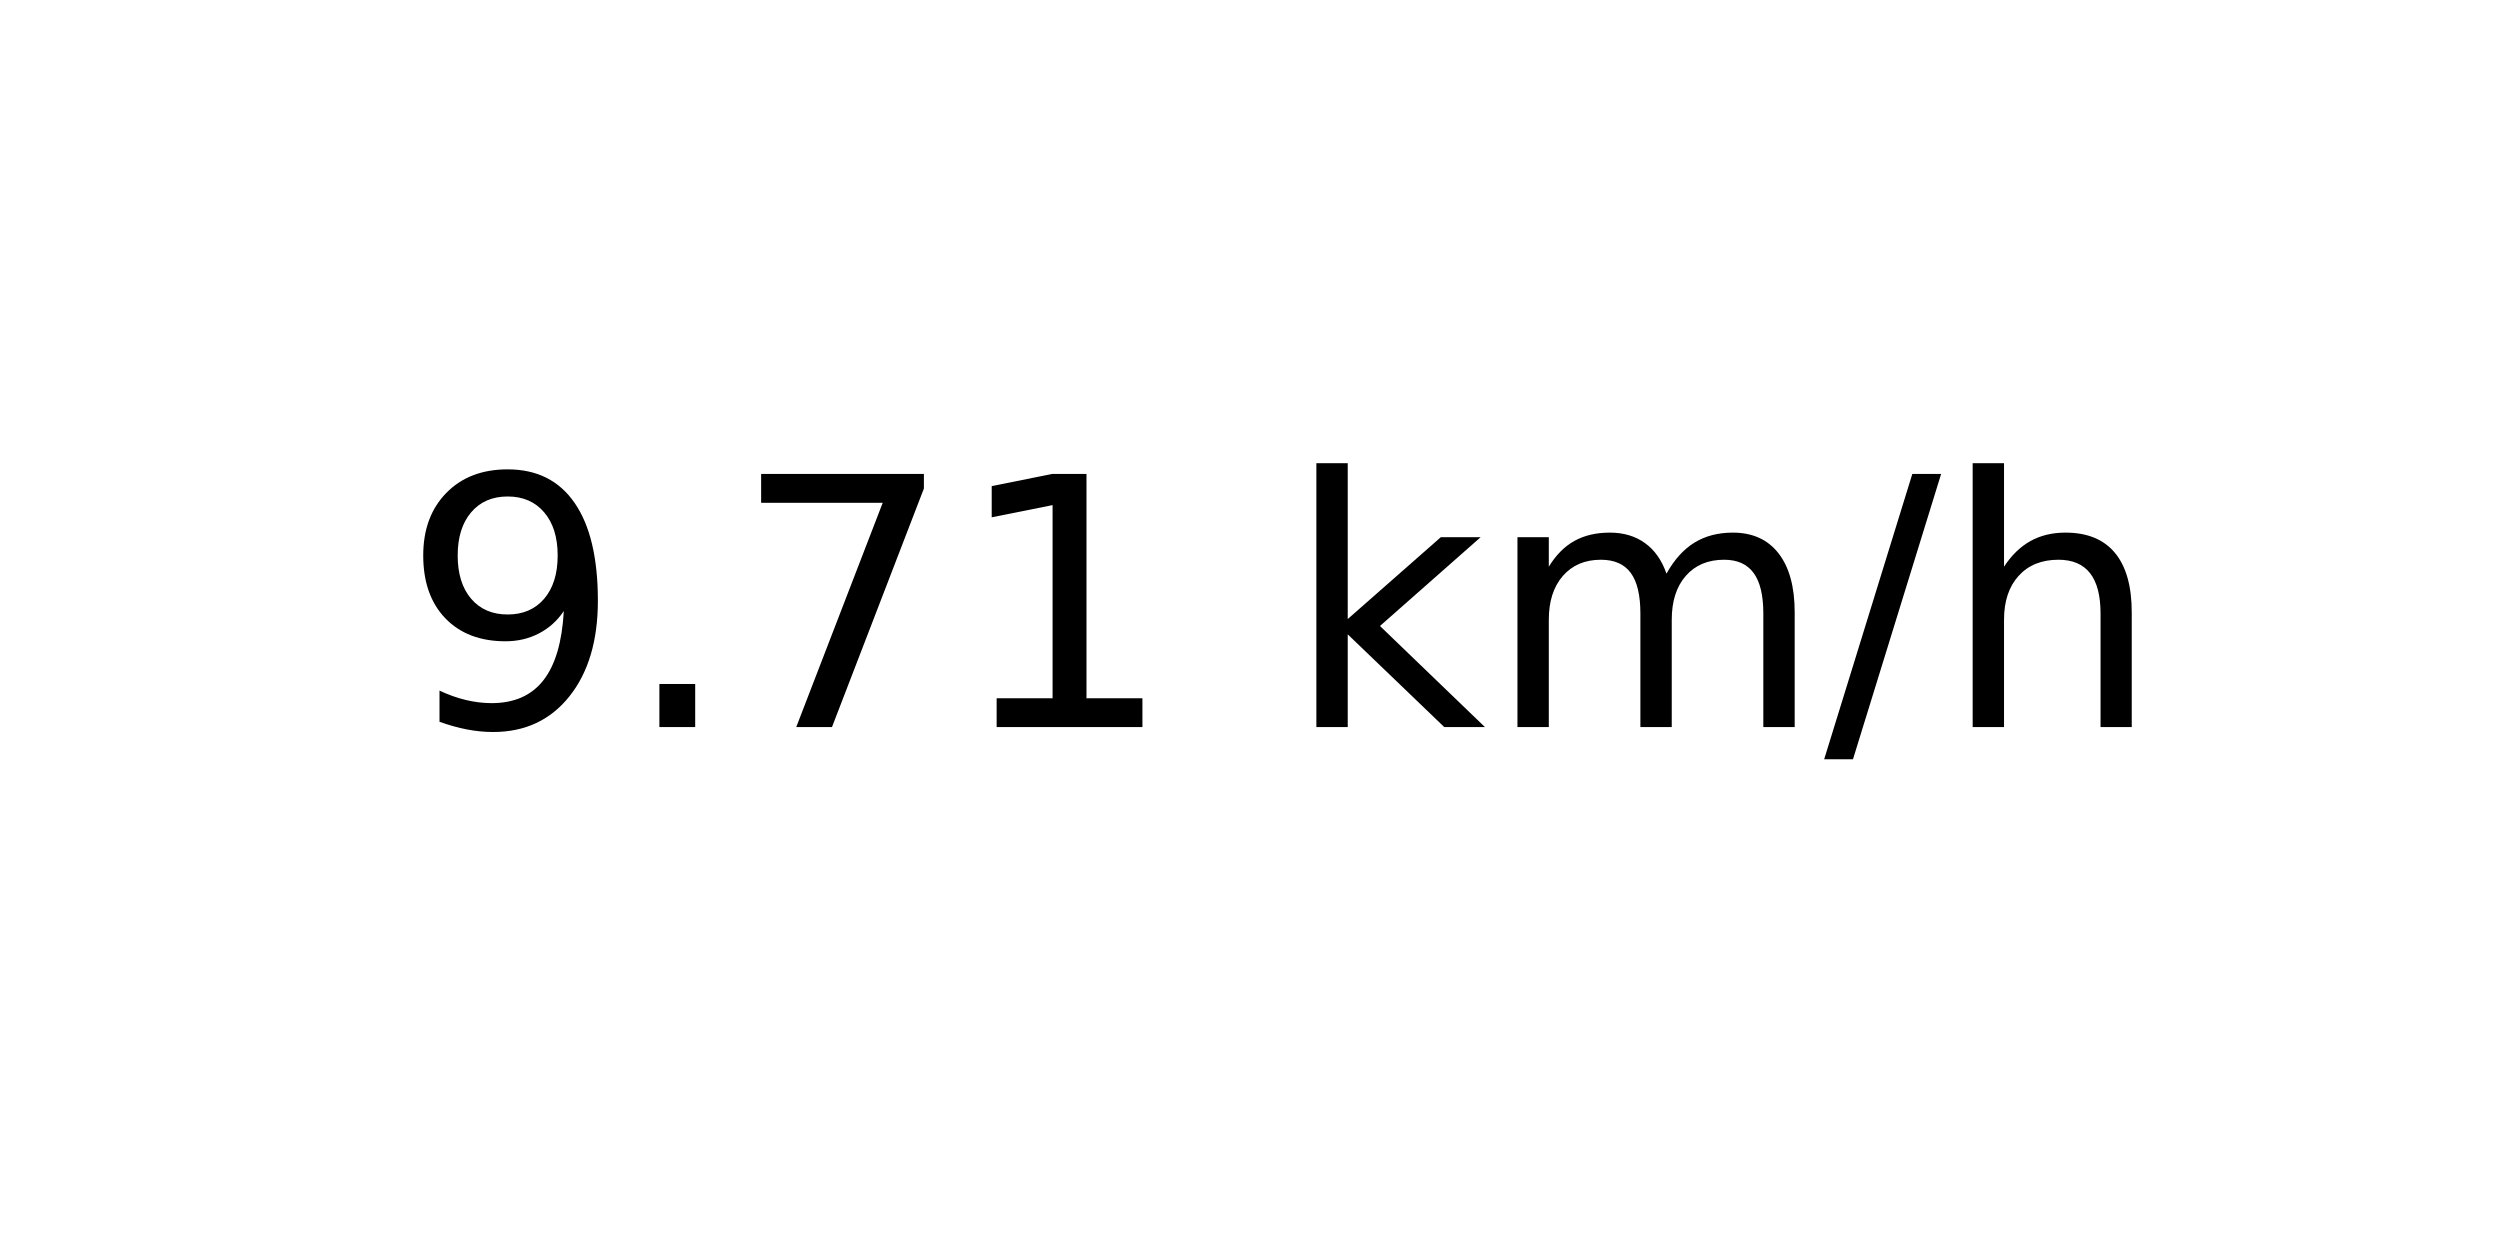
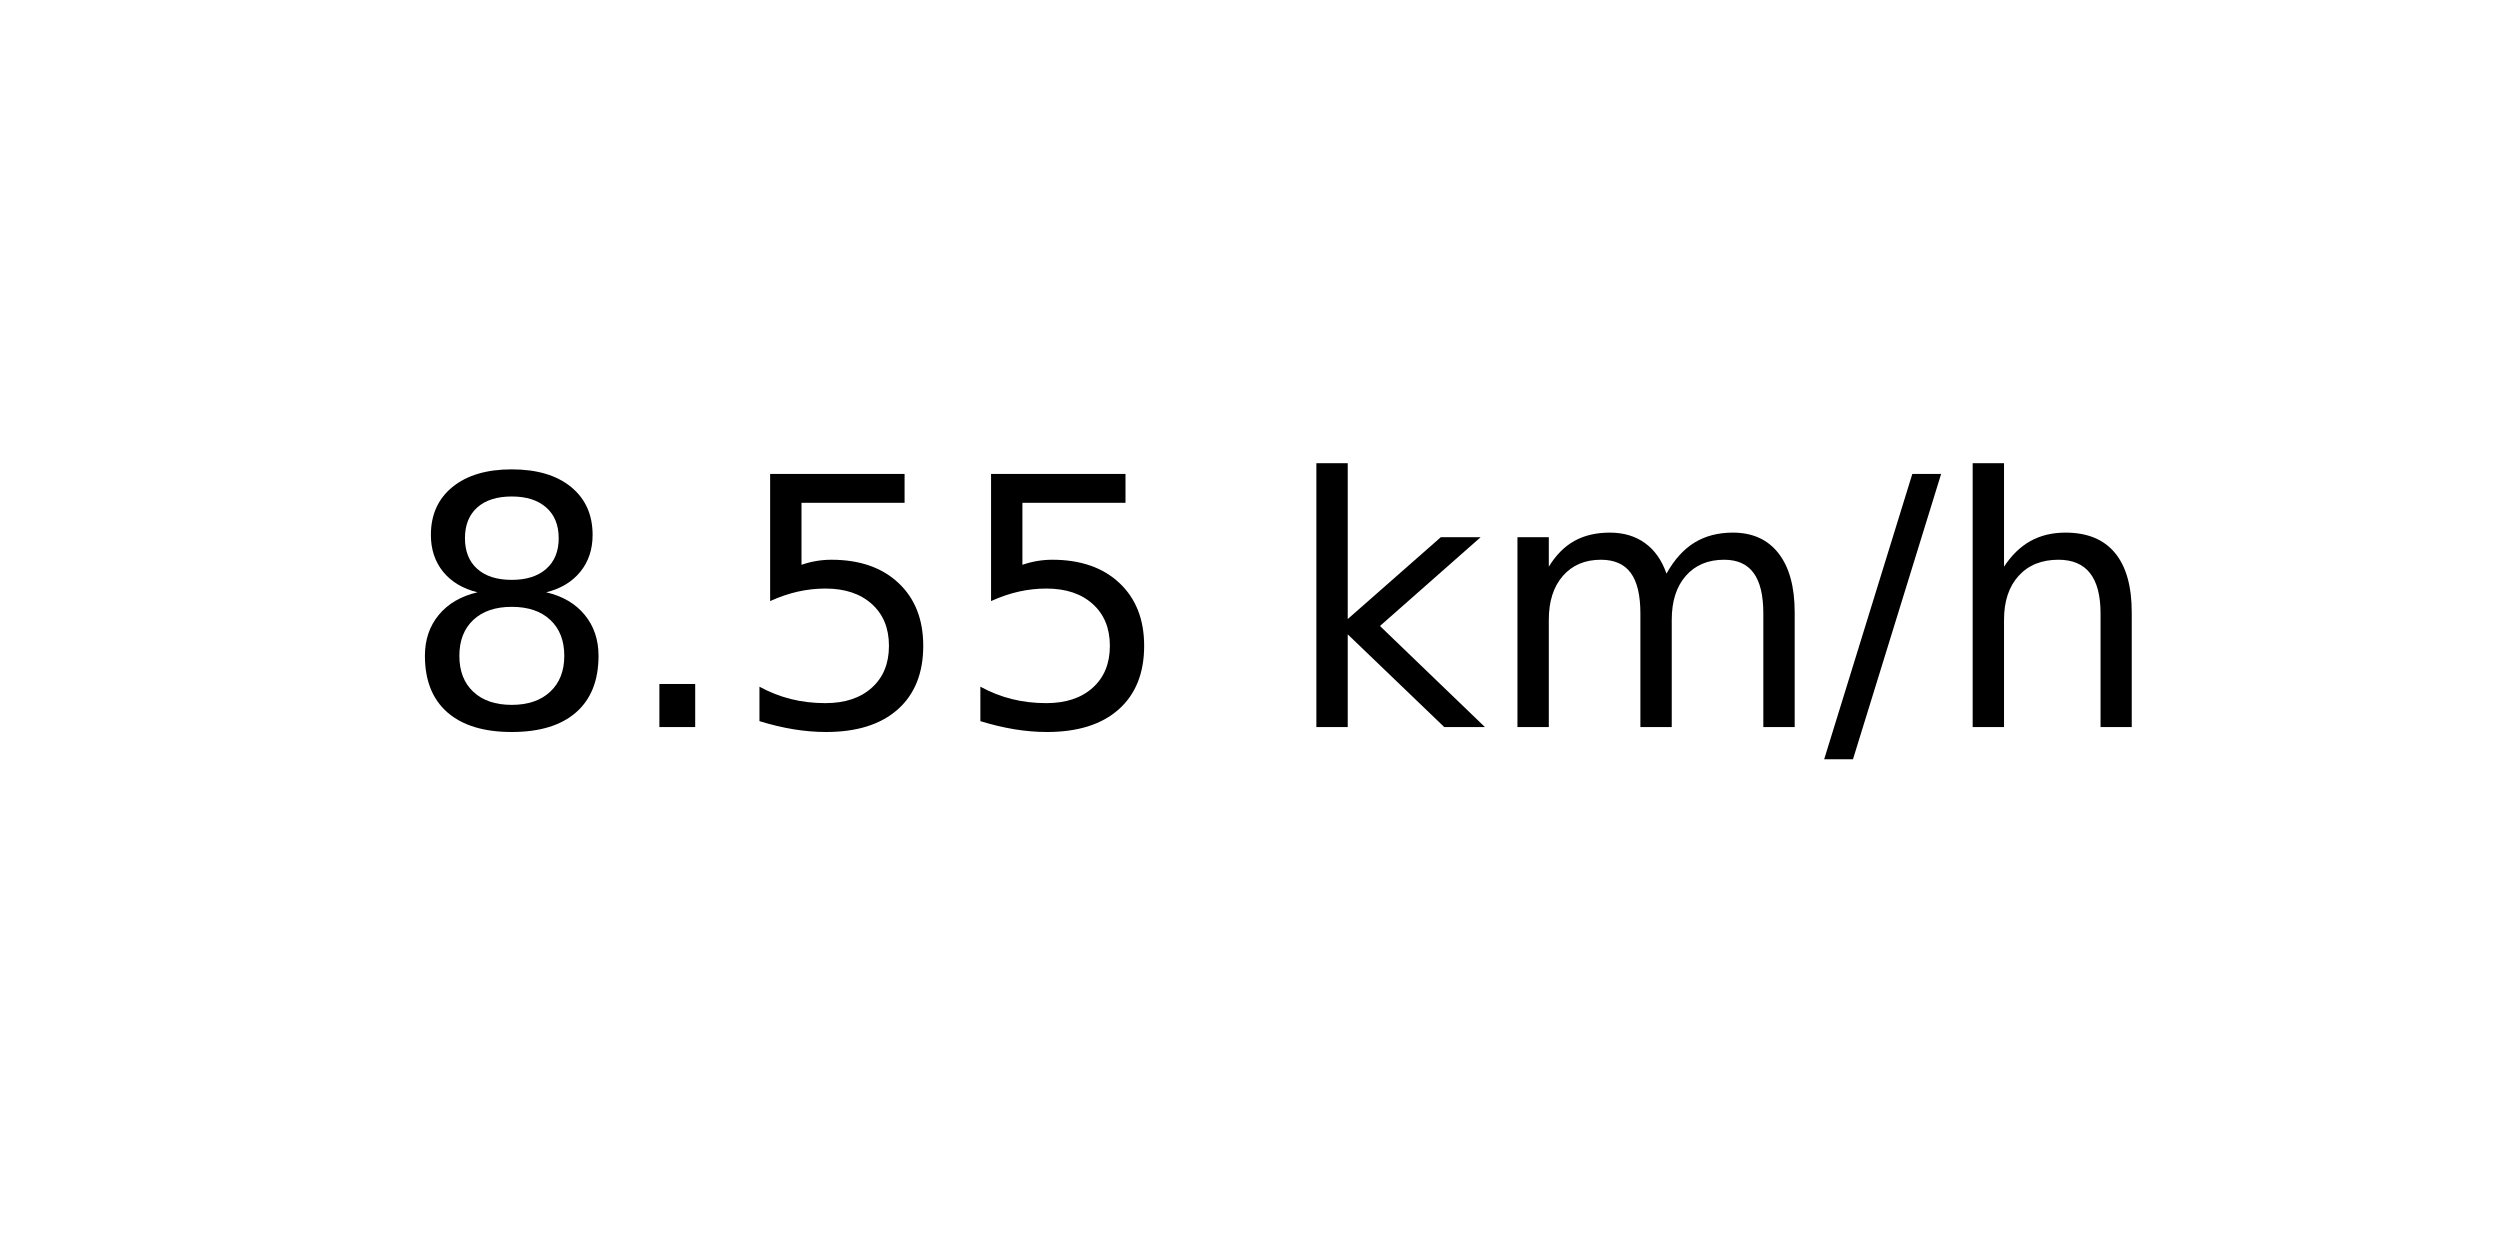
<svg xmlns="http://www.w3.org/2000/svg" xmlns:xlink="http://www.w3.org/1999/xlink" width="72pt" height="36pt" viewBox="0 0 72 36" version="1.1">
  <defs>
    <style type="text/css">*{stroke-linejoin: round; stroke-linecap: butt}</style>
  </defs>
  <g id="figure_1">
    <g id="axes_1">
      <g id="text_1">
        <g transform="translate(11.55937 20.93937) scale(0.1 -0.1)">
          <defs>
-             <path id="DejaVuSans-39" d="M 703 97  L 703 672  Q 941 559 1184 500  Q 1428 441 1663 441  Q 2288 441 2617 861  Q 2947 1281 2994 2138  Q 2813 1869 2534 1725  Q 2256 1581 1919 1581  Q 1219 1581 811 2004  Q 403 2428 403 3163  Q 403 3881 828 4315  Q 1253 4750 1959 4750  Q 2769 4750 3195 4129  Q 3622 3509 3622 2328  Q 3622 1225 3098 567  Q 2575 -91 1691 -91  Q 1453 -91 1209 -44  Q 966 3 703 97  z M 1959 2075  Q 2384 2075 2632 2365  Q 2881 2656 2881 3163  Q 2881 3666 2632 3958  Q 2384 4250 1959 4250  Q 1534 4250 1286 3958  Q 1038 3666 1038 3163  Q 1038 2656 1286 2365  Q 1534 2075 1959 2075  z " transform="scale(0.015625)" />
+             <path id="DejaVuSans-38" d="M 2034 2216  Q 1584 2216 1326 1975  Q 1069 1734 1069 1313  Q 1069 891 1326 650  Q 1584 409 2034 409  Q 2484 409 2743 651  Q 3003 894 3003 1313  Q 3003 1734 2745 1975  Q 2488 2216 2034 2216  z M 1403 2484  Q 997 2584 770 2862  Q 544 3141 544 3541  Q 544 4100 942 4425  Q 1341 4750 2034 4750  Q 2731 4750 3128 4425  Q 3525 4100 3525 3541  Q 3525 3141 3298 2862  Q 3072 2584 2669 2484  Q 3125 2378 3379 2068  Q 3634 1759 3634 1313  Q 3634 634 3220 271  Q 2806 -91 2034 -91  Q 1263 -91 848 271  Q 434 634 434 1313  Q 434 1759 690 2068  Q 947 2378 1403 2484  z M 1172 3481  Q 1172 3119 1398 2916  Q 1625 2713 2034 2713  Q 2441 2713 2670 2916  Q 2900 3119 2900 3481  Q 2900 3844 2670 4047  Q 2441 4250 2034 4250  Q 1625 4250 1398 4047  Q 1172 3844 1172 3481  z " transform="scale(0.015625)" />
            <path id="DejaVuSans-2e" d="M 684 794  L 1344 794  L 1344 0  L 684 0  L 684 794  z " transform="scale(0.015625)" />
-             <path id="DejaVuSans-37" d="M 525 4666  L 3525 4666  L 3525 4397  L 1831 0  L 1172 0  L 2766 4134  L 525 4134  L 525 4666  z " transform="scale(0.015625)" />
-             <path id="DejaVuSans-31" d="M 794 531  L 1825 531  L 1825 4091  L 703 3866  L 703 4441  L 1819 4666  L 2450 4666  L 2450 531  L 3481 531  L 3481 0  L 794 0  L 794 531  z " transform="scale(0.015625)" />
+             <path id="DejaVuSans-35" d="M 691 4666  L 3169 4666  L 3169 4134  L 1269 4134  L 1269 2991  Q 1406 3038 1543 3061  Q 1681 3084 1819 3084  Q 2600 3084 3056 2656  Q 3513 2228 3513 1497  Q 3513 744 3044 326  Q 2575 -91 1722 -91  Q 1428 -91 1123 -41  Q 819 9 494 109  L 494 744  Q 775 591 1075 516  Q 1375 441 1709 441  Q 2250 441 2565 725  Q 2881 1009 2881 1497  Q 2881 1984 2565 2268  Q 2250 2553 1709 2553  Q 1456 2553 1204 2497  Q 953 2441 691 2322  L 691 4666  z " transform="scale(0.015625)" />
            <path id="DejaVuSans-20" transform="scale(0.015625)" />
            <path id="DejaVuSans-6b" d="M 581 4863  L 1159 4863  L 1159 1991  L 2875 3500  L 3609 3500  L 1753 1863  L 3688 0  L 2938 0  L 1159 1709  L 1159 0  L 581 0  L 581 4863  z " transform="scale(0.015625)" />
            <path id="DejaVuSans-6d" d="M 3328 2828  Q 3544 3216 3844 3400  Q 4144 3584 4550 3584  Q 5097 3584 5394 3201  Q 5691 2819 5691 2113  L 5691 0  L 5113 0  L 5113 2094  Q 5113 2597 4934 2840  Q 4756 3084 4391 3084  Q 3944 3084 3684 2787  Q 3425 2491 3425 1978  L 3425 0  L 2847 0  L 2847 2094  Q 2847 2600 2669 2842  Q 2491 3084 2119 3084  Q 1678 3084 1418 2786  Q 1159 2488 1159 1978  L 1159 0  L 581 0  L 581 3500  L 1159 3500  L 1159 2956  Q 1356 3278 1631 3431  Q 1906 3584 2284 3584  Q 2666 3584 2933 3390  Q 3200 3197 3328 2828  z " transform="scale(0.015625)" />
            <path id="DejaVuSans-2f" d="M 1625 4666  L 2156 4666  L 531 -594  L 0 -594  L 1625 4666  z " transform="scale(0.015625)" />
            <path id="DejaVuSans-68" d="M 3513 2113  L 3513 0  L 2938 0  L 2938 2094  Q 2938 2591 2744 2837  Q 2550 3084 2163 3084  Q 1697 3084 1428 2787  Q 1159 2491 1159 1978  L 1159 0  L 581 0  L 581 4863  L 1159 4863  L 1159 2956  Q 1366 3272 1645 3428  Q 1925 3584 2291 3584  Q 2894 3584 3203 3211  Q 3513 2838 3513 2113  z " transform="scale(0.015625)" />
          </defs>
-           <use xlink:href="#DejaVuSans-39" />
+           <use xlink:href="#DejaVuSans-38" />
          <use xlink:href="#DejaVuSans-2e" x="63.623" />
-           <use xlink:href="#DejaVuSans-37" x="95.41" />
-           <use xlink:href="#DejaVuSans-31" x="159.033" />
+           <use xlink:href="#DejaVuSans-35" x="95.41" />
+           <use xlink:href="#DejaVuSans-35" x="159.033" />
          <use xlink:href="#DejaVuSans-20" x="222.656" />
          <use xlink:href="#DejaVuSans-6b" x="254.443" />
          <use xlink:href="#DejaVuSans-6d" x="312.354" />
          <use xlink:href="#DejaVuSans-2f" x="409.766" />
          <use xlink:href="#DejaVuSans-68" x="443.457" />
        </g>
      </g>
    </g>
  </g>
</svg>
